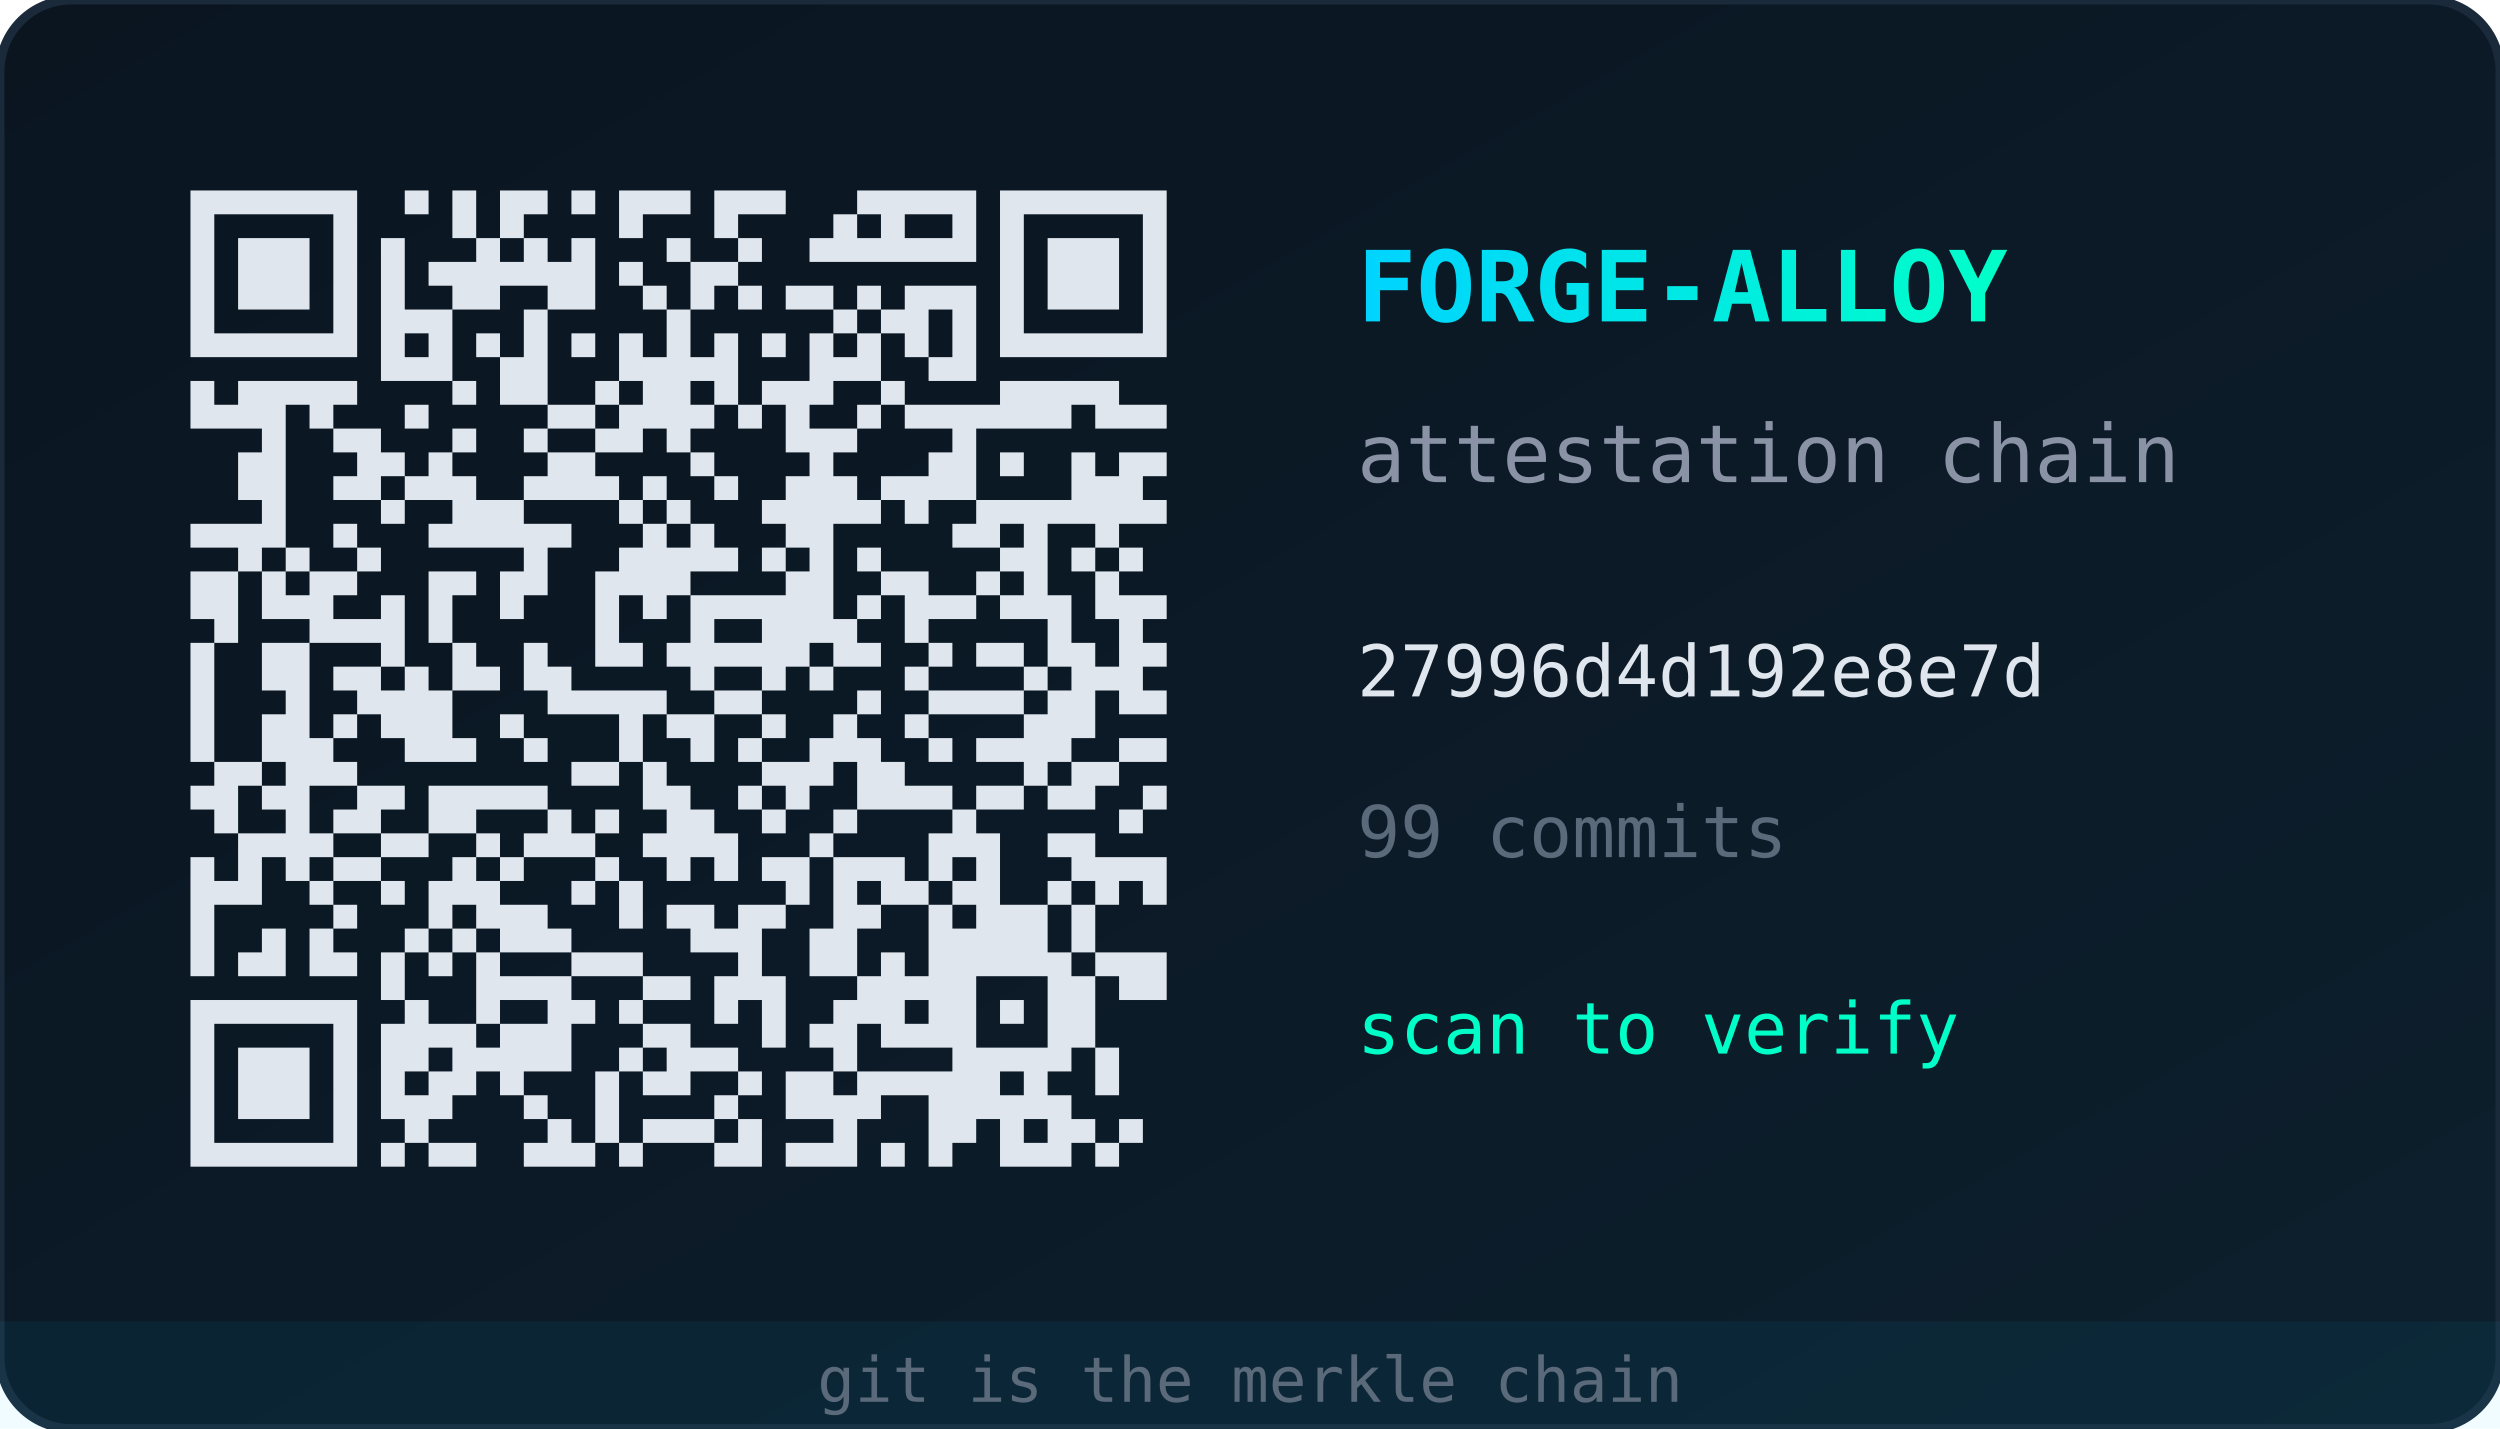
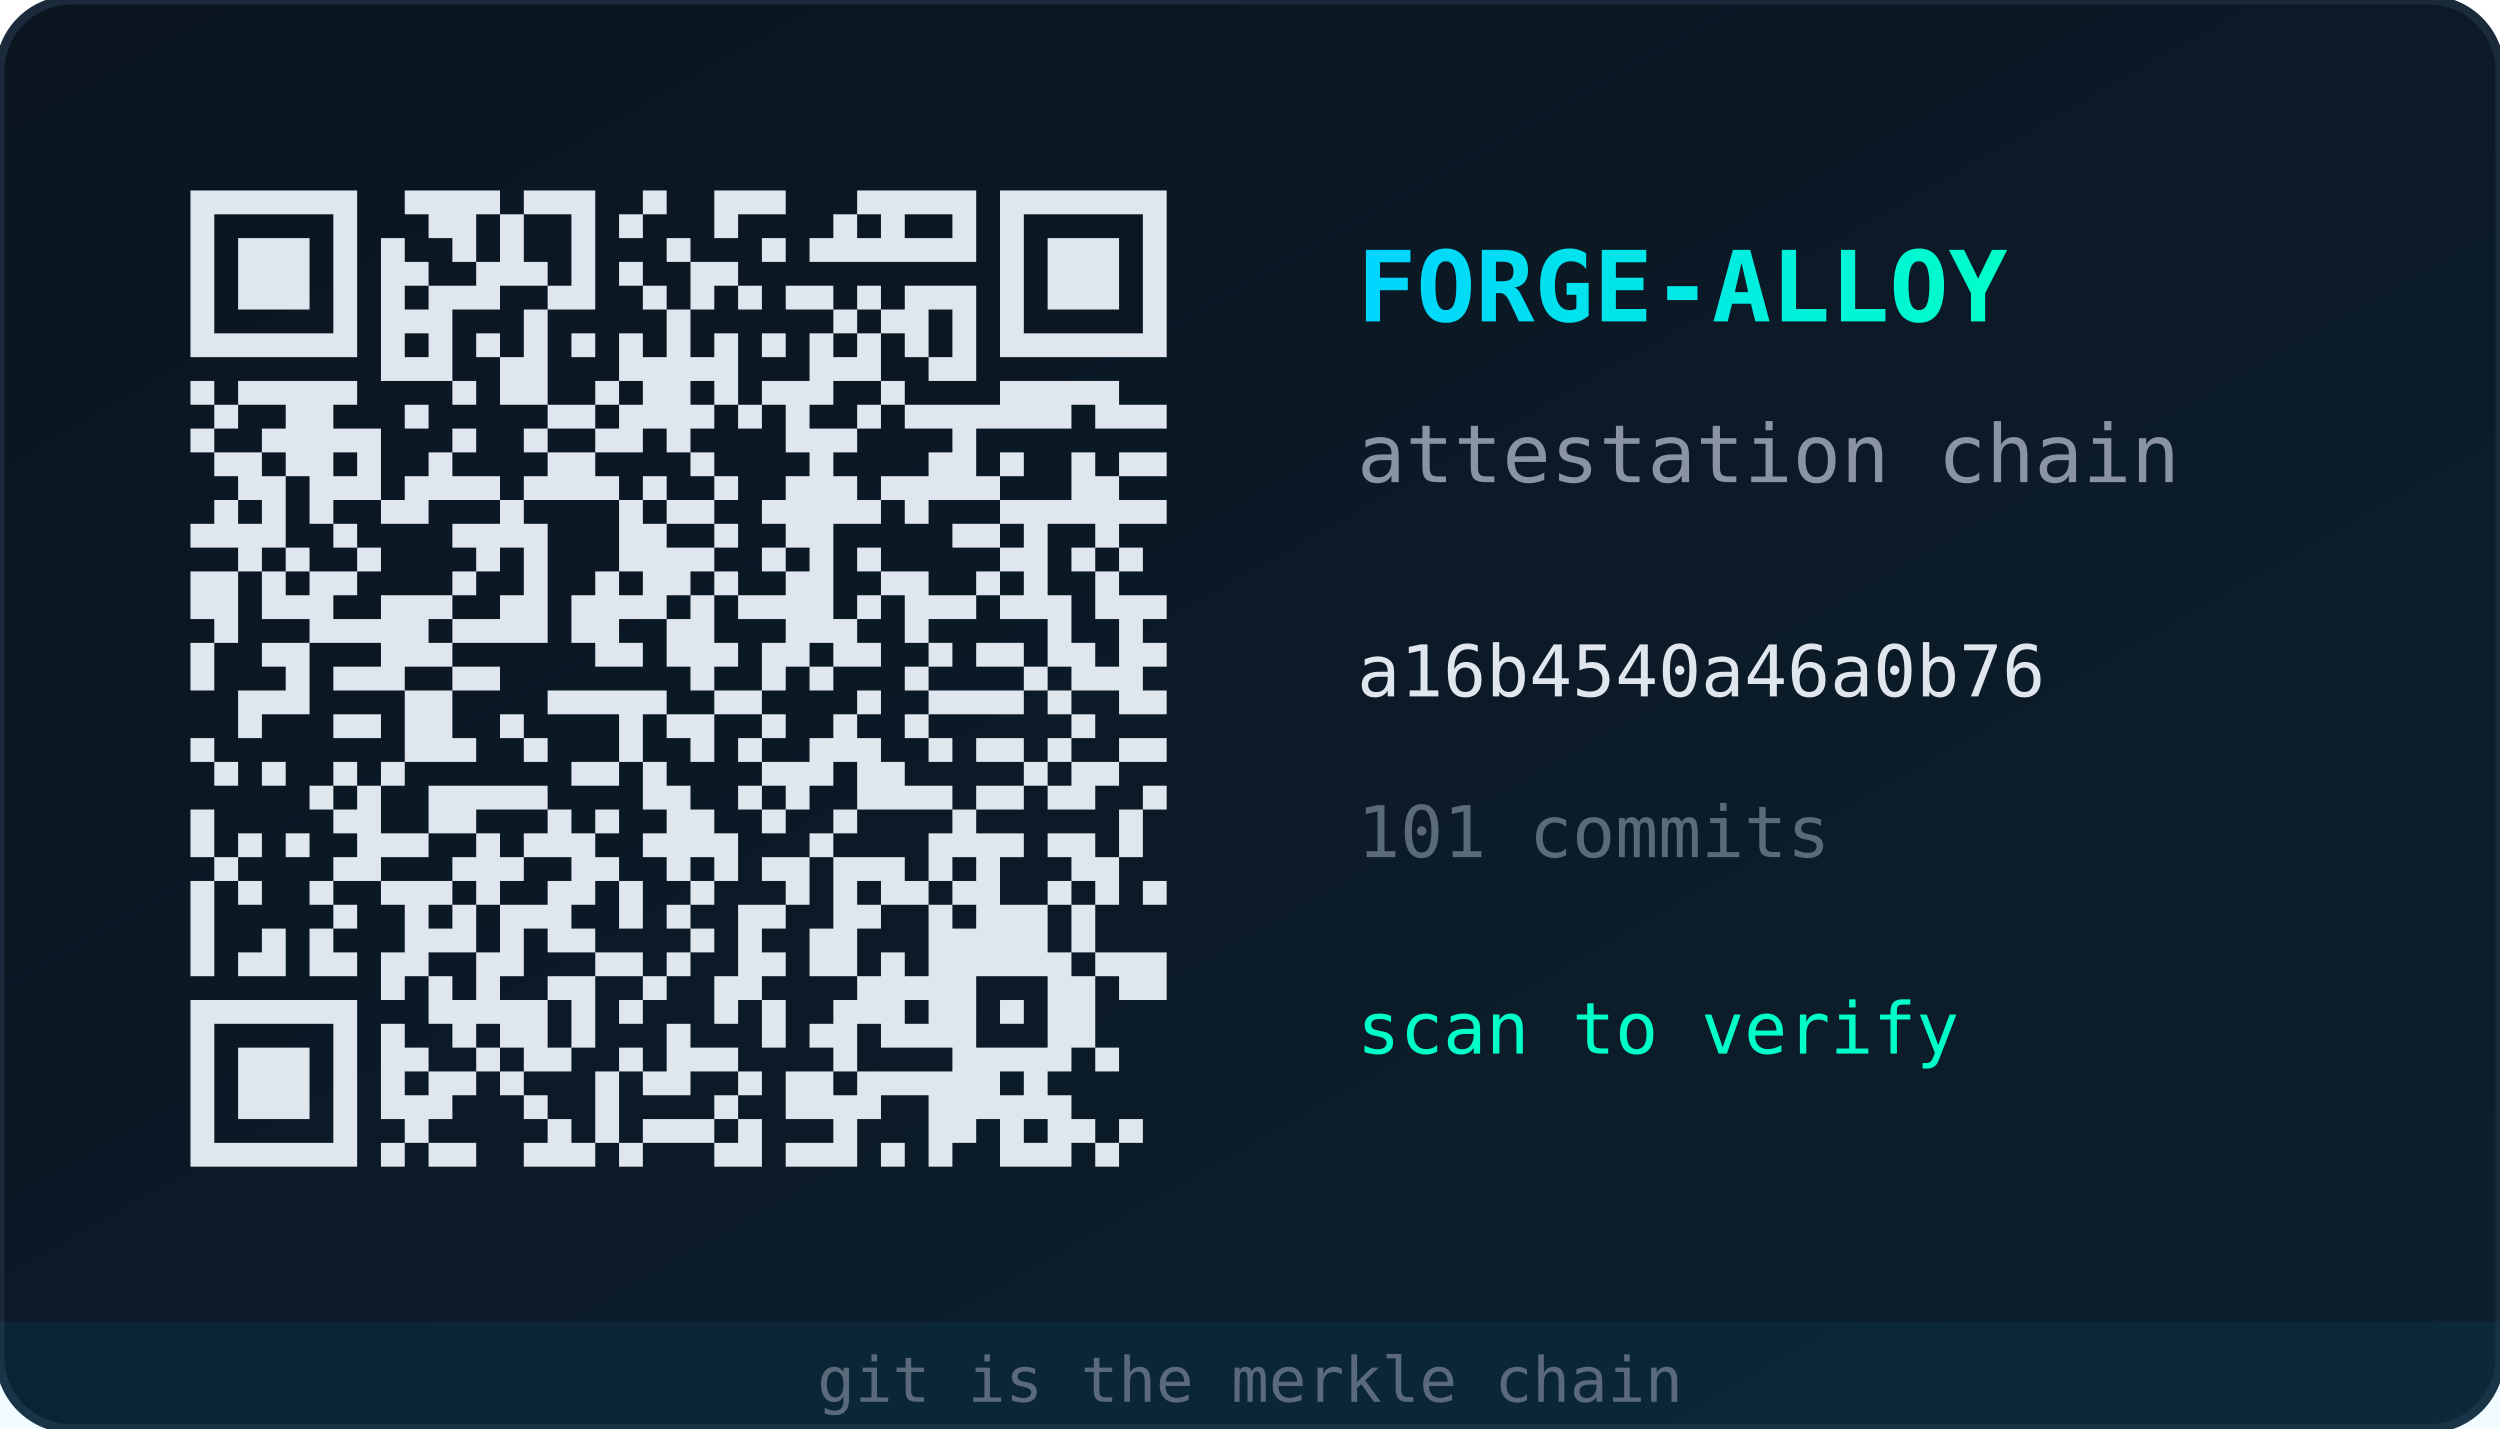
<svg xmlns="http://www.w3.org/2000/svg" width="280" height="160" viewBox="0 0 280 160">
  <defs>
    <linearGradient id="bg" x1="0" y1="0" x2="1" y2="1">
      <stop offset="0%" stop-color="#0a1520" />
      <stop offset="100%" stop-color="#0d1f2d" />
    </linearGradient>
    <linearGradient id="accent" x1="0" y1="0" x2="1" y2="0">
      <stop offset="0%" stop-color="#00d4ff" />
      <stop offset="100%" stop-color="#00ffc8" />
    </linearGradient>
  </defs>
  <rect width="280" height="160" rx="8" fill="url(#bg)" stroke="#1a2a3a" stroke-width="1" />
  <g transform="translate(16,16) scale(2.6667)">
-     <path d="M2,2h1v1h-1zM3,2h1v1h-1zM4,2h1v1h-1zM5,2h1v1h-1zM6,2h1v1h-1zM7,2h1v1h-1zM8,2h1v1h-1zM11,2h1v1h-1zM13,2h1v1h-1zM15,2h1v1h-1zM16,2h1v1h-1zM18,2h1v1h-1zM20,2h1v1h-1zM21,2h1v1h-1zM22,2h1v1h-1zM24,2h1v1h-1zM25,2h1v1h-1zM26,2h1v1h-1zM30,2h1v1h-1zM31,2h1v1h-1zM32,2h1v1h-1zM33,2h1v1h-1zM34,2h1v1h-1zM36,2h1v1h-1zM37,2h1v1h-1zM38,2h1v1h-1zM39,2h1v1h-1zM40,2h1v1h-1zM41,2h1v1h-1zM42,2h1v1h-1zM2,3h1v1h-1zM8,3h1v1h-1zM13,3h1v1h-1zM15,3h1v1h-1zM20,3h1v1h-1zM24,3h1v1h-1zM29,3h1v1h-1zM31,3h1v1h-1zM34,3h1v1h-1zM36,3h1v1h-1zM42,3h1v1h-1zM2,4h1v1h-1zM4,4h1v1h-1zM5,4h1v1h-1zM6,4h1v1h-1zM8,4h1v1h-1zM10,4h1v1h-1zM14,4h1v1h-1zM16,4h1v1h-1zM18,4h1v1h-1zM22,4h1v1h-1zM25,4h1v1h-1zM28,4h1v1h-1zM29,4h1v1h-1zM30,4h1v1h-1zM31,4h1v1h-1zM32,4h1v1h-1zM33,4h1v1h-1zM34,4h1v1h-1zM36,4h1v1h-1zM38,4h1v1h-1zM39,4h1v1h-1zM40,4h1v1h-1zM42,4h1v1h-1zM2,5h1v1h-1zM4,5h1v1h-1zM5,5h1v1h-1zM6,5h1v1h-1zM8,5h1v1h-1zM10,5h1v1h-1zM12,5h1v1h-1zM13,5h1v1h-1zM14,5h1v1h-1zM15,5h1v1h-1zM16,5h1v1h-1zM17,5h1v1h-1zM18,5h1v1h-1zM20,5h1v1h-1zM23,5h1v1h-1zM24,5h1v1h-1zM36,5h1v1h-1zM38,5h1v1h-1zM39,5h1v1h-1zM40,5h1v1h-1zM42,5h1v1h-1zM2,6h1v1h-1zM4,6h1v1h-1zM5,6h1v1h-1zM6,6h1v1h-1zM8,6h1v1h-1zM10,6h1v1h-1zM13,6h1v1h-1zM14,6h1v1h-1zM17,6h1v1h-1zM18,6h1v1h-1zM21,6h1v1h-1zM23,6h1v1h-1zM25,6h1v1h-1zM27,6h1v1h-1zM28,6h1v1h-1zM30,6h1v1h-1zM32,6h1v1h-1zM33,6h1v1h-1zM34,6h1v1h-1zM36,6h1v1h-1zM38,6h1v1h-1zM39,6h1v1h-1zM40,6h1v1h-1zM42,6h1v1h-1zM2,7h1v1h-1zM8,7h1v1h-1zM10,7h1v1h-1zM11,7h1v1h-1zM12,7h1v1h-1zM16,7h1v1h-1zM22,7h1v1h-1zM29,7h1v1h-1zM31,7h1v1h-1zM32,7h1v1h-1zM34,7h1v1h-1zM36,7h1v1h-1zM42,7h1v1h-1zM2,8h1v1h-1zM3,8h1v1h-1zM4,8h1v1h-1zM5,8h1v1h-1zM6,8h1v1h-1zM7,8h1v1h-1zM8,8h1v1h-1zM10,8h1v1h-1zM12,8h1v1h-1zM14,8h1v1h-1zM16,8h1v1h-1zM18,8h1v1h-1zM20,8h1v1h-1zM22,8h1v1h-1zM24,8h1v1h-1zM26,8h1v1h-1zM28,8h1v1h-1zM30,8h1v1h-1zM32,8h1v1h-1zM34,8h1v1h-1zM36,8h1v1h-1zM37,8h1v1h-1zM38,8h1v1h-1zM39,8h1v1h-1zM40,8h1v1h-1zM41,8h1v1h-1zM42,8h1v1h-1zM10,9h1v1h-1zM11,9h1v1h-1zM12,9h1v1h-1zM15,9h1v1h-1zM16,9h1v1h-1zM20,9h1v1h-1zM21,9h1v1h-1zM22,9h1v1h-1zM23,9h1v1h-1zM24,9h1v1h-1zM28,9h1v1h-1zM29,9h1v1h-1zM30,9h1v1h-1zM33,9h1v1h-1zM34,9h1v1h-1zM2,10h1v1h-1zM4,10h1v1h-1zM5,10h1v1h-1zM6,10h1v1h-1zM7,10h1v1h-1zM8,10h1v1h-1zM13,10h1v1h-1zM15,10h1v1h-1zM16,10h1v1h-1zM19,10h1v1h-1zM21,10h1v1h-1zM22,10h1v1h-1zM24,10h1v1h-1zM26,10h1v1h-1zM27,10h1v1h-1zM28,10h1v1h-1zM31,10h1v1h-1zM36,10h1v1h-1zM37,10h1v1h-1zM38,10h1v1h-1zM39,10h1v1h-1zM40,10h1v1h-1zM2,11h1v1h-1zM3,11h1v1h-1zM4,11h1v1h-1zM5,11h1v1h-1zM7,11h1v1h-1zM11,11h1v1h-1zM17,11h1v1h-1zM18,11h1v1h-1zM20,11h1v1h-1zM21,11h1v1h-1zM22,11h1v1h-1zM23,11h1v1h-1zM25,11h1v1h-1zM27,11h1v1h-1zM30,11h1v1h-1zM32,11h1v1h-1zM33,11h1v1h-1zM34,11h1v1h-1zM35,11h1v1h-1zM36,11h1v1h-1zM37,11h1v1h-1zM38,11h1v1h-1zM40,11h1v1h-1zM41,11h1v1h-1zM42,11h1v1h-1zM5,12h1v1h-1zM8,12h1v1h-1zM9,12h1v1h-1zM13,12h1v1h-1zM16,12h1v1h-1zM19,12h1v1h-1zM20,12h1v1h-1zM22,12h1v1h-1zM27,12h1v1h-1zM28,12h1v1h-1zM29,12h1v1h-1zM34,12h1v1h-1zM4,13h1v1h-1zM5,13h1v1h-1zM9,13h1v1h-1zM10,13h1v1h-1zM12,13h1v1h-1zM17,13h1v1h-1zM18,13h1v1h-1zM23,13h1v1h-1zM28,13h1v1h-1zM33,13h1v1h-1zM34,13h1v1h-1zM36,13h1v1h-1zM39,13h1v1h-1zM41,13h1v1h-1zM42,13h1v1h-1zM4,14h1v1h-1zM5,14h1v1h-1zM8,14h1v1h-1zM9,14h1v1h-1zM11,14h1v1h-1zM12,14h1v1h-1zM13,14h1v1h-1zM16,14h1v1h-1zM17,14h1v1h-1zM18,14h1v1h-1zM19,14h1v1h-1zM21,14h1v1h-1zM24,14h1v1h-1zM27,14h1v1h-1zM28,14h1v1h-1zM29,14h1v1h-1zM31,14h1v1h-1zM32,14h1v1h-1zM33,14h1v1h-1zM34,14h1v1h-1zM39,14h1v1h-1zM40,14h1v1h-1zM41,14h1v1h-1zM5,15h1v1h-1zM10,15h1v1h-1zM13,15h1v1h-1zM14,15h1v1h-1zM15,15h1v1h-1zM20,15h1v1h-1zM22,15h1v1h-1zM26,15h1v1h-1zM27,15h1v1h-1zM28,15h1v1h-1zM29,15h1v1h-1zM30,15h1v1h-1zM32,15h1v1h-1zM35,15h1v1h-1zM36,15h1v1h-1zM37,15h1v1h-1zM38,15h1v1h-1zM39,15h1v1h-1zM40,15h1v1h-1zM41,15h1v1h-1zM42,15h1v1h-1zM2,16h1v1h-1zM3,16h1v1h-1zM4,16h1v1h-1zM5,16h1v1h-1zM8,16h1v1h-1zM12,16h1v1h-1zM13,16h1v1h-1zM14,16h1v1h-1zM15,16h1v1h-1zM16,16h1v1h-1zM17,16h1v1h-1zM21,16h1v1h-1zM23,16h1v1h-1zM27,16h1v1h-1zM28,16h1v1h-1zM34,16h1v1h-1zM35,16h1v1h-1zM37,16h1v1h-1zM40,16h1v1h-1zM4,17h1v1h-1zM6,17h1v1h-1zM9,17h1v1h-1zM16,17h1v1h-1zM20,17h1v1h-1zM21,17h1v1h-1zM22,17h1v1h-1zM23,17h1v1h-1zM24,17h1v1h-1zM26,17h1v1h-1zM28,17h1v1h-1zM30,17h1v1h-1zM36,17h1v1h-1zM37,17h1v1h-1zM39,17h1v1h-1zM41,17h1v1h-1zM2,18h1v1h-1zM3,18h1v1h-1zM5,18h1v1h-1zM7,18h1v1h-1zM8,18h1v1h-1zM12,18h1v1h-1zM13,18h1v1h-1zM15,18h1v1h-1zM16,18h1v1h-1zM19,18h1v1h-1zM20,18h1v1h-1zM21,18h1v1h-1zM22,18h1v1h-1zM27,18h1v1h-1zM28,18h1v1h-1zM31,18h1v1h-1zM32,18h1v1h-1zM35,18h1v1h-1zM37,18h1v1h-1zM40,18h1v1h-1zM2,19h1v1h-1zM3,19h1v1h-1zM5,19h1v1h-1zM6,19h1v1h-1zM7,19h1v1h-1zM10,19h1v1h-1zM12,19h1v1h-1zM15,19h1v1h-1zM19,19h1v1h-1zM21,19h1v1h-1zM23,19h1v1h-1zM24,19h1v1h-1zM25,19h1v1h-1zM26,19h1v1h-1zM27,19h1v1h-1zM28,19h1v1h-1zM30,19h1v1h-1zM32,19h1v1h-1zM33,19h1v1h-1zM34,19h1v1h-1zM36,19h1v1h-1zM37,19h1v1h-1zM38,19h1v1h-1zM40,19h1v1h-1zM41,19h1v1h-1zM42,19h1v1h-1zM3,20h1v1h-1zM7,20h1v1h-1zM8,20h1v1h-1zM9,20h1v1h-1zM10,20h1v1h-1zM12,20h1v1h-1zM19,20h1v1h-1zM23,20h1v1h-1zM26,20h1v1h-1zM27,20h1v1h-1zM28,20h1v1h-1zM29,20h1v1h-1zM32,20h1v1h-1zM38,20h1v1h-1zM41,20h1v1h-1zM2,21h1v1h-1zM5,21h1v1h-1zM6,21h1v1h-1zM10,21h1v1h-1zM13,21h1v1h-1zM16,21h1v1h-1zM19,21h1v1h-1zM20,21h1v1h-1zM22,21h1v1h-1zM23,21h1v1h-1zM24,21h1v1h-1zM25,21h1v1h-1zM26,21h1v1h-1zM27,21h1v1h-1zM29,21h1v1h-1zM30,21h1v1h-1zM33,21h1v1h-1zM35,21h1v1h-1zM36,21h1v1h-1zM38,21h1v1h-1zM39,21h1v1h-1zM41,21h1v1h-1zM42,21h1v1h-1zM2,22h1v1h-1zM5,22h1v1h-1zM6,22h1v1h-1zM8,22h1v1h-1zM9,22h1v1h-1zM11,22h1v1h-1zM13,22h1v1h-1zM14,22h1v1h-1zM16,22h1v1h-1zM17,22h1v1h-1zM23,22h1v1h-1zM26,22h1v1h-1zM28,22h1v1h-1zM32,22h1v1h-1zM37,22h1v1h-1zM39,22h1v1h-1zM40,22h1v1h-1zM41,22h1v1h-1zM2,23h1v1h-1zM6,23h1v1h-1zM9,23h1v1h-1zM10,23h1v1h-1zM11,23h1v1h-1zM12,23h1v1h-1zM17,23h1v1h-1zM18,23h1v1h-1zM19,23h1v1h-1zM20,23h1v1h-1zM21,23h1v1h-1zM24,23h1v1h-1zM25,23h1v1h-1zM30,23h1v1h-1zM33,23h1v1h-1zM34,23h1v1h-1zM35,23h1v1h-1zM36,23h1v1h-1zM38,23h1v1h-1zM39,23h1v1h-1zM41,23h1v1h-1zM42,23h1v1h-1zM2,24h1v1h-1zM5,24h1v1h-1zM6,24h1v1h-1zM8,24h1v1h-1zM10,24h1v1h-1zM11,24h1v1h-1zM12,24h1v1h-1zM15,24h1v1h-1zM20,24h1v1h-1zM22,24h1v1h-1zM23,24h1v1h-1zM26,24h1v1h-1zM29,24h1v1h-1zM32,24h1v1h-1zM37,24h1v1h-1zM38,24h1v1h-1zM39,24h1v1h-1zM2,25h1v1h-1zM5,25h1v1h-1zM6,25h1v1h-1zM7,25h1v1h-1zM11,25h1v1h-1zM12,25h1v1h-1zM13,25h1v1h-1zM16,25h1v1h-1zM20,25h1v1h-1zM23,25h1v1h-1zM25,25h1v1h-1zM28,25h1v1h-1zM29,25h1v1h-1zM30,25h1v1h-1zM33,25h1v1h-1zM35,25h1v1h-1zM36,25h1v1h-1zM37,25h1v1h-1zM38,25h1v1h-1zM41,25h1v1h-1zM42,25h1v1h-1zM3,26h1v1h-1zM4,26h1v1h-1zM6,26h1v1h-1zM7,26h1v1h-1zM8,26h1v1h-1zM18,26h1v1h-1zM19,26h1v1h-1zM21,26h1v1h-1zM26,26h1v1h-1zM27,26h1v1h-1zM28,26h1v1h-1zM30,26h1v1h-1zM31,26h1v1h-1zM37,26h1v1h-1zM39,26h1v1h-1zM40,26h1v1h-1zM2,27h1v1h-1zM3,27h1v1h-1zM5,27h1v1h-1zM6,27h1v1h-1zM9,27h1v1h-1zM10,27h1v1h-1zM12,27h1v1h-1zM13,27h1v1h-1zM14,27h1v1h-1zM15,27h1v1h-1zM16,27h1v1h-1zM21,27h1v1h-1zM22,27h1v1h-1zM25,27h1v1h-1zM27,27h1v1h-1zM30,27h1v1h-1zM31,27h1v1h-1zM32,27h1v1h-1zM33,27h1v1h-1zM35,27h1v1h-1zM36,27h1v1h-1zM38,27h1v1h-1zM39,27h1v1h-1zM42,27h1v1h-1zM3,28h1v1h-1zM6,28h1v1h-1zM8,28h1v1h-1zM9,28h1v1h-1zM12,28h1v1h-1zM13,28h1v1h-1zM17,28h1v1h-1zM19,28h1v1h-1zM22,28h1v1h-1zM23,28h1v1h-1zM26,28h1v1h-1zM29,28h1v1h-1zM34,28h1v1h-1zM41,28h1v1h-1zM4,29h1v1h-1zM5,29h1v1h-1zM6,29h1v1h-1zM7,29h1v1h-1zM10,29h1v1h-1zM11,29h1v1h-1zM14,29h1v1h-1zM16,29h1v1h-1zM17,29h1v1h-1zM18,29h1v1h-1zM21,29h1v1h-1zM22,29h1v1h-1zM23,29h1v1h-1zM24,29h1v1h-1zM28,29h1v1h-1zM33,29h1v1h-1zM34,29h1v1h-1zM35,29h1v1h-1zM38,29h1v1h-1zM39,29h1v1h-1zM2,30h1v1h-1zM4,30h1v1h-1zM6,30h1v1h-1zM8,30h1v1h-1zM9,30h1v1h-1zM13,30h1v1h-1zM15,30h1v1h-1zM19,30h1v1h-1zM22,30h1v1h-1zM24,30h1v1h-1zM26,30h1v1h-1zM27,30h1v1h-1zM29,30h1v1h-1zM30,30h1v1h-1zM31,30h1v1h-1zM33,30h1v1h-1zM35,30h1v1h-1zM39,30h1v1h-1zM40,30h1v1h-1zM41,30h1v1h-1zM42,30h1v1h-1zM2,31h1v1h-1zM3,31h1v1h-1zM4,31h1v1h-1zM7,31h1v1h-1zM10,31h1v1h-1zM12,31h1v1h-1zM13,31h1v1h-1zM14,31h1v1h-1zM18,31h1v1h-1zM20,31h1v1h-1zM27,31h1v1h-1zM29,31h1v1h-1zM31,31h1v1h-1zM32,31h1v1h-1zM34,31h1v1h-1zM35,31h1v1h-1zM38,31h1v1h-1zM40,31h1v1h-1zM42,31h1v1h-1zM2,32h1v1h-1zM8,32h1v1h-1zM12,32h1v1h-1zM14,32h1v1h-1zM15,32h1v1h-1zM16,32h1v1h-1zM20,32h1v1h-1zM22,32h1v1h-1zM23,32h1v1h-1zM25,32h1v1h-1zM26,32h1v1h-1zM29,32h1v1h-1zM30,32h1v1h-1zM33,32h1v1h-1zM35,32h1v1h-1zM36,32h1v1h-1zM37,32h1v1h-1zM39,32h1v1h-1zM2,33h1v1h-1zM5,33h1v1h-1zM7,33h1v1h-1zM11,33h1v1h-1zM13,33h1v1h-1zM15,33h1v1h-1zM16,33h1v1h-1zM17,33h1v1h-1zM23,33h1v1h-1zM24,33h1v1h-1zM25,33h1v1h-1zM28,33h1v1h-1zM29,33h1v1h-1zM33,33h1v1h-1zM34,33h1v1h-1zM35,33h1v1h-1zM36,33h1v1h-1zM37,33h1v1h-1zM39,33h1v1h-1zM2,34h1v1h-1zM4,34h1v1h-1zM5,34h1v1h-1zM7,34h1v1h-1zM8,34h1v1h-1zM10,34h1v1h-1zM12,34h1v1h-1zM14,34h1v1h-1zM18,34h1v1h-1zM19,34h1v1h-1zM20,34h1v1h-1zM25,34h1v1h-1zM28,34h1v1h-1zM29,34h1v1h-1zM31,34h1v1h-1zM33,34h1v1h-1zM34,34h1v1h-1zM35,34h1v1h-1zM36,34h1v1h-1zM37,34h1v1h-1zM38,34h1v1h-1zM40,34h1v1h-1zM41,34h1v1h-1zM42,34h1v1h-1zM10,35h1v1h-1zM14,35h1v1h-1zM15,35h1v1h-1zM16,35h1v1h-1zM17,35h1v1h-1zM21,35h1v1h-1zM22,35h1v1h-1zM24,35h1v1h-1zM25,35h1v1h-1zM26,35h1v1h-1zM30,35h1v1h-1zM31,35h1v1h-1zM32,35h1v1h-1zM33,35h1v1h-1zM34,35h1v1h-1zM38,35h1v1h-1zM39,35h1v1h-1zM41,35h1v1h-1zM42,35h1v1h-1zM2,36h1v1h-1zM3,36h1v1h-1zM4,36h1v1h-1zM5,36h1v1h-1zM6,36h1v1h-1zM7,36h1v1h-1zM8,36h1v1h-1zM11,36h1v1h-1zM14,36h1v1h-1zM17,36h1v1h-1zM18,36h1v1h-1zM20,36h1v1h-1zM24,36h1v1h-1zM26,36h1v1h-1zM29,36h1v1h-1zM30,36h1v1h-1zM31,36h1v1h-1zM33,36h1v1h-1zM34,36h1v1h-1zM36,36h1v1h-1zM38,36h1v1h-1zM39,36h1v1h-1zM2,37h1v1h-1zM8,37h1v1h-1zM10,37h1v1h-1zM11,37h1v1h-1zM12,37h1v1h-1zM13,37h1v1h-1zM15,37h1v1h-1zM16,37h1v1h-1zM17,37h1v1h-1zM21,37h1v1h-1zM22,37h1v1h-1zM26,37h1v1h-1zM28,37h1v1h-1zM29,37h1v1h-1zM31,37h1v1h-1zM32,37h1v1h-1zM33,37h1v1h-1zM34,37h1v1h-1zM38,37h1v1h-1zM39,37h1v1h-1zM2,38h1v1h-1zM4,38h1v1h-1zM5,38h1v1h-1zM6,38h1v1h-1zM8,38h1v1h-1zM10,38h1v1h-1zM11,38h1v1h-1zM13,38h1v1h-1zM14,38h1v1h-1zM15,38h1v1h-1zM16,38h1v1h-1zM17,38h1v1h-1zM20,38h1v1h-1zM22,38h1v1h-1zM23,38h1v1h-1zM24,38h1v1h-1zM29,38h1v1h-1zM34,38h1v1h-1zM35,38h1v1h-1zM36,38h1v1h-1zM37,38h1v1h-1zM38,38h1v1h-1zM40,38h1v1h-1zM2,39h1v1h-1zM4,39h1v1h-1zM5,39h1v1h-1zM6,39h1v1h-1zM8,39h1v1h-1zM10,39h1v1h-1zM12,39h1v1h-1zM13,39h1v1h-1zM15,39h1v1h-1zM19,39h1v1h-1zM21,39h1v1h-1zM22,39h1v1h-1zM25,39h1v1h-1zM27,39h1v1h-1zM28,39h1v1h-1zM30,39h1v1h-1zM31,39h1v1h-1zM32,39h1v1h-1zM33,39h1v1h-1zM34,39h1v1h-1zM35,39h1v1h-1zM37,39h1v1h-1zM40,39h1v1h-1zM2,40h1v1h-1zM4,40h1v1h-1zM5,40h1v1h-1zM6,40h1v1h-1zM8,40h1v1h-1zM10,40h1v1h-1zM11,40h1v1h-1zM12,40h1v1h-1zM16,40h1v1h-1zM19,40h1v1h-1zM24,40h1v1h-1zM27,40h1v1h-1zM28,40h1v1h-1zM29,40h1v1h-1zM30,40h1v1h-1zM33,40h1v1h-1zM34,40h1v1h-1zM35,40h1v1h-1zM36,40h1v1h-1zM37,40h1v1h-1zM38,40h1v1h-1zM2,41h1v1h-1zM8,41h1v1h-1zM11,41h1v1h-1zM17,41h1v1h-1zM19,41h1v1h-1zM21,41h1v1h-1zM22,41h1v1h-1zM23,41h1v1h-1zM25,41h1v1h-1zM29,41h1v1h-1zM33,41h1v1h-1zM34,41h1v1h-1zM36,41h1v1h-1zM38,41h1v1h-1zM39,41h1v1h-1zM41,41h1v1h-1zM2,42h1v1h-1zM3,42h1v1h-1zM4,42h1v1h-1zM5,42h1v1h-1zM6,42h1v1h-1zM7,42h1v1h-1zM8,42h1v1h-1zM10,42h1v1h-1zM12,42h1v1h-1zM13,42h1v1h-1zM16,42h1v1h-1zM17,42h1v1h-1zM18,42h1v1h-1zM20,42h1v1h-1zM24,42h1v1h-1zM25,42h1v1h-1zM27,42h1v1h-1zM28,42h1v1h-1zM29,42h1v1h-1zM31,42h1v1h-1zM33,42h1v1h-1zM36,42h1v1h-1zM37,42h1v1h-1zM38,42h1v1h-1zM40,42h1v1h-1z" fill="#e0e6ed" />
+     <path d="M2,2h1v1h-1zM3,2h1v1h-1zM4,2h1v1h-1zM5,2h1v1h-1zM6,2h1v1h-1zM7,2h1v1h-1zM8,2h1v1h-1zM11,2h1v1h-1zM12,2h1v1h-1zM13,2h1v1h-1zM14,2h1v1h-1zM16,2h1v1h-1zM17,2h1v1h-1zM18,2h1v1h-1zM21,2h1v1h-1zM24,2h1v1h-1zM25,2h1v1h-1zM26,2h1v1h-1zM30,2h1v1h-1zM31,2h1v1h-1zM32,2h1v1h-1zM33,2h1v1h-1zM34,2h1v1h-1zM36,2h1v1h-1zM37,2h1v1h-1zM38,2h1v1h-1zM39,2h1v1h-1zM40,2h1v1h-1zM41,2h1v1h-1zM42,2h1v1h-1zM2,3h1v1h-1zM8,3h1v1h-1zM12,3h1v1h-1zM13,3h1v1h-1zM15,3h1v1h-1zM18,3h1v1h-1zM20,3h1v1h-1zM24,3h1v1h-1zM29,3h1v1h-1zM31,3h1v1h-1zM34,3h1v1h-1zM36,3h1v1h-1zM42,3h1v1h-1zM2,4h1v1h-1zM4,4h1v1h-1zM5,4h1v1h-1zM6,4h1v1h-1zM8,4h1v1h-1zM10,4h1v1h-1zM13,4h1v1h-1zM15,4h1v1h-1zM18,4h1v1h-1zM22,4h1v1h-1zM26,4h1v1h-1zM28,4h1v1h-1zM29,4h1v1h-1zM30,4h1v1h-1zM31,4h1v1h-1zM32,4h1v1h-1zM33,4h1v1h-1zM34,4h1v1h-1zM36,4h1v1h-1zM38,4h1v1h-1zM39,4h1v1h-1zM40,4h1v1h-1zM42,4h1v1h-1zM2,5h1v1h-1zM4,5h1v1h-1zM5,5h1v1h-1zM6,5h1v1h-1zM8,5h1v1h-1zM10,5h1v1h-1zM11,5h1v1h-1zM14,5h1v1h-1zM15,5h1v1h-1zM16,5h1v1h-1zM18,5h1v1h-1zM20,5h1v1h-1zM23,5h1v1h-1zM24,5h1v1h-1zM36,5h1v1h-1zM38,5h1v1h-1zM39,5h1v1h-1zM40,5h1v1h-1zM42,5h1v1h-1zM2,6h1v1h-1zM4,6h1v1h-1zM5,6h1v1h-1zM6,6h1v1h-1zM8,6h1v1h-1zM10,6h1v1h-1zM12,6h1v1h-1zM13,6h1v1h-1zM14,6h1v1h-1zM17,6h1v1h-1zM18,6h1v1h-1zM21,6h1v1h-1zM23,6h1v1h-1zM25,6h1v1h-1zM27,6h1v1h-1zM28,6h1v1h-1zM30,6h1v1h-1zM32,6h1v1h-1zM33,6h1v1h-1zM34,6h1v1h-1zM36,6h1v1h-1zM38,6h1v1h-1zM39,6h1v1h-1zM40,6h1v1h-1zM42,6h1v1h-1zM2,7h1v1h-1zM8,7h1v1h-1zM10,7h1v1h-1zM11,7h1v1h-1zM12,7h1v1h-1zM16,7h1v1h-1zM22,7h1v1h-1zM29,7h1v1h-1zM31,7h1v1h-1zM32,7h1v1h-1zM34,7h1v1h-1zM36,7h1v1h-1zM42,7h1v1h-1zM2,8h1v1h-1zM3,8h1v1h-1zM4,8h1v1h-1zM5,8h1v1h-1zM6,8h1v1h-1zM7,8h1v1h-1zM8,8h1v1h-1zM10,8h1v1h-1zM12,8h1v1h-1zM14,8h1v1h-1zM16,8h1v1h-1zM18,8h1v1h-1zM20,8h1v1h-1zM22,8h1v1h-1zM24,8h1v1h-1zM26,8h1v1h-1zM28,8h1v1h-1zM30,8h1v1h-1zM32,8h1v1h-1zM34,8h1v1h-1zM36,8h1v1h-1zM37,8h1v1h-1zM38,8h1v1h-1zM39,8h1v1h-1zM40,8h1v1h-1zM41,8h1v1h-1zM42,8h1v1h-1zM10,9h1v1h-1zM11,9h1v1h-1zM12,9h1v1h-1zM15,9h1v1h-1zM16,9h1v1h-1zM20,9h1v1h-1zM21,9h1v1h-1zM22,9h1v1h-1zM23,9h1v1h-1zM24,9h1v1h-1zM28,9h1v1h-1zM29,9h1v1h-1zM30,9h1v1h-1zM33,9h1v1h-1zM34,9h1v1h-1zM2,10h1v1h-1zM4,10h1v1h-1zM5,10h1v1h-1zM6,10h1v1h-1zM7,10h1v1h-1zM8,10h1v1h-1zM13,10h1v1h-1zM15,10h1v1h-1zM16,10h1v1h-1zM19,10h1v1h-1zM21,10h1v1h-1zM22,10h1v1h-1zM24,10h1v1h-1zM26,10h1v1h-1zM27,10h1v1h-1zM28,10h1v1h-1zM31,10h1v1h-1zM36,10h1v1h-1zM37,10h1v1h-1zM38,10h1v1h-1zM39,10h1v1h-1zM40,10h1v1h-1zM3,11h1v1h-1zM6,11h1v1h-1zM7,11h1v1h-1zM11,11h1v1h-1zM17,11h1v1h-1zM18,11h1v1h-1zM20,11h1v1h-1zM21,11h1v1h-1zM22,11h1v1h-1zM23,11h1v1h-1zM25,11h1v1h-1zM27,11h1v1h-1zM30,11h1v1h-1zM32,11h1v1h-1zM33,11h1v1h-1zM34,11h1v1h-1zM35,11h1v1h-1zM36,11h1v1h-1zM37,11h1v1h-1zM38,11h1v1h-1zM40,11h1v1h-1zM41,11h1v1h-1zM42,11h1v1h-1zM2,12h1v1h-1zM5,12h1v1h-1zM6,12h1v1h-1zM7,12h1v1h-1zM8,12h1v1h-1zM9,12h1v1h-1zM13,12h1v1h-1zM16,12h1v1h-1zM19,12h1v1h-1zM20,12h1v1h-1zM22,12h1v1h-1zM27,12h1v1h-1zM28,12h1v1h-1zM29,12h1v1h-1zM34,12h1v1h-1zM3,13h1v1h-1zM4,13h1v1h-1zM6,13h1v1h-1zM7,13h1v1h-1zM9,13h1v1h-1zM12,13h1v1h-1zM17,13h1v1h-1zM18,13h1v1h-1zM23,13h1v1h-1zM28,13h1v1h-1zM33,13h1v1h-1zM34,13h1v1h-1zM36,13h1v1h-1zM39,13h1v1h-1zM41,13h1v1h-1zM42,13h1v1h-1zM4,14h1v1h-1zM5,14h1v1h-1zM7,14h1v1h-1zM8,14h1v1h-1zM9,14h1v1h-1zM11,14h1v1h-1zM12,14h1v1h-1zM13,14h1v1h-1zM14,14h1v1h-1zM16,14h1v1h-1zM17,14h1v1h-1zM18,14h1v1h-1zM19,14h1v1h-1zM21,14h1v1h-1zM24,14h1v1h-1zM27,14h1v1h-1zM28,14h1v1h-1zM29,14h1v1h-1zM31,14h1v1h-1zM32,14h1v1h-1zM33,14h1v1h-1zM34,14h1v1h-1zM35,14h1v1h-1zM39,14h1v1h-1zM40,14h1v1h-1zM3,15h1v1h-1zM5,15h1v1h-1zM7,15h1v1h-1zM10,15h1v1h-1zM11,15h1v1h-1zM15,15h1v1h-1zM20,15h1v1h-1zM22,15h1v1h-1zM23,15h1v1h-1zM26,15h1v1h-1zM27,15h1v1h-1zM28,15h1v1h-1zM29,15h1v1h-1zM30,15h1v1h-1zM32,15h1v1h-1zM36,15h1v1h-1zM37,15h1v1h-1zM38,15h1v1h-1zM39,15h1v1h-1zM40,15h1v1h-1zM41,15h1v1h-1zM42,15h1v1h-1zM2,16h1v1h-1zM3,16h1v1h-1zM4,16h1v1h-1zM5,16h1v1h-1zM8,16h1v1h-1zM13,16h1v1h-1zM14,16h1v1h-1zM15,16h1v1h-1zM16,16h1v1h-1zM20,16h1v1h-1zM21,16h1v1h-1zM24,16h1v1h-1zM27,16h1v1h-1zM28,16h1v1h-1zM34,16h1v1h-1zM35,16h1v1h-1zM37,16h1v1h-1zM40,16h1v1h-1zM4,17h1v1h-1zM6,17h1v1h-1zM9,17h1v1h-1zM14,17h1v1h-1zM16,17h1v1h-1zM20,17h1v1h-1zM21,17h1v1h-1zM22,17h1v1h-1zM23,17h1v1h-1zM26,17h1v1h-1zM28,17h1v1h-1zM30,17h1v1h-1zM36,17h1v1h-1zM37,17h1v1h-1zM39,17h1v1h-1zM41,17h1v1h-1zM2,18h1v1h-1zM3,18h1v1h-1zM5,18h1v1h-1zM7,18h1v1h-1zM8,18h1v1h-1zM13,18h1v1h-1zM16,18h1v1h-1zM19,18h1v1h-1zM21,18h1v1h-1zM22,18h1v1h-1zM24,18h1v1h-1zM27,18h1v1h-1zM28,18h1v1h-1zM31,18h1v1h-1zM32,18h1v1h-1zM35,18h1v1h-1zM37,18h1v1h-1zM40,18h1v1h-1zM2,19h1v1h-1zM3,19h1v1h-1zM5,19h1v1h-1zM6,19h1v1h-1zM7,19h1v1h-1zM10,19h1v1h-1zM11,19h1v1h-1zM12,19h1v1h-1zM15,19h1v1h-1zM16,19h1v1h-1zM18,19h1v1h-1zM19,19h1v1h-1zM20,19h1v1h-1zM21,19h1v1h-1zM23,19h1v1h-1zM25,19h1v1h-1zM26,19h1v1h-1zM27,19h1v1h-1zM28,19h1v1h-1zM30,19h1v1h-1zM32,19h1v1h-1zM33,19h1v1h-1zM34,19h1v1h-1zM36,19h1v1h-1zM37,19h1v1h-1zM38,19h1v1h-1zM40,19h1v1h-1zM41,19h1v1h-1zM42,19h1v1h-1zM3,20h1v1h-1zM7,20h1v1h-1zM8,20h1v1h-1zM9,20h1v1h-1zM10,20h1v1h-1zM11,20h1v1h-1zM13,20h1v1h-1zM14,20h1v1h-1zM15,20h1v1h-1zM16,20h1v1h-1zM18,20h1v1h-1zM19,20h1v1h-1zM22,20h1v1h-1zM23,20h1v1h-1zM27,20h1v1h-1zM28,20h1v1h-1zM29,20h1v1h-1zM32,20h1v1h-1zM38,20h1v1h-1zM41,20h1v1h-1zM2,21h1v1h-1zM5,21h1v1h-1zM6,21h1v1h-1zM10,21h1v1h-1zM11,21h1v1h-1zM12,21h1v1h-1zM19,21h1v1h-1zM20,21h1v1h-1zM22,21h1v1h-1zM23,21h1v1h-1zM24,21h1v1h-1zM26,21h1v1h-1zM27,21h1v1h-1zM29,21h1v1h-1zM30,21h1v1h-1zM33,21h1v1h-1zM35,21h1v1h-1zM36,21h1v1h-1zM38,21h1v1h-1zM39,21h1v1h-1zM41,21h1v1h-1zM42,21h1v1h-1zM2,22h1v1h-1zM6,22h1v1h-1zM8,22h1v1h-1zM9,22h1v1h-1zM10,22h1v1h-1zM13,22h1v1h-1zM14,22h1v1h-1zM23,22h1v1h-1zM26,22h1v1h-1zM28,22h1v1h-1zM32,22h1v1h-1zM37,22h1v1h-1zM39,22h1v1h-1zM40,22h1v1h-1zM41,22h1v1h-1zM4,23h1v1h-1zM5,23h1v1h-1zM6,23h1v1h-1zM11,23h1v1h-1zM12,23h1v1h-1zM17,23h1v1h-1zM18,23h1v1h-1zM19,23h1v1h-1zM20,23h1v1h-1zM21,23h1v1h-1zM24,23h1v1h-1zM25,23h1v1h-1zM30,23h1v1h-1zM33,23h1v1h-1zM34,23h1v1h-1zM35,23h1v1h-1zM36,23h1v1h-1zM38,23h1v1h-1zM41,23h1v1h-1zM42,23h1v1h-1zM4,24h1v1h-1zM8,24h1v1h-1zM9,24h1v1h-1zM11,24h1v1h-1zM12,24h1v1h-1zM15,24h1v1h-1zM20,24h1v1h-1zM22,24h1v1h-1zM23,24h1v1h-1zM26,24h1v1h-1zM29,24h1v1h-1zM32,24h1v1h-1zM39,24h1v1h-1zM2,25h1v1h-1zM11,25h1v1h-1zM12,25h1v1h-1zM13,25h1v1h-1zM16,25h1v1h-1zM20,25h1v1h-1zM23,25h1v1h-1zM25,25h1v1h-1zM28,25h1v1h-1zM29,25h1v1h-1zM30,25h1v1h-1zM33,25h1v1h-1zM35,25h1v1h-1zM36,25h1v1h-1zM38,25h1v1h-1zM41,25h1v1h-1zM42,25h1v1h-1zM3,26h1v1h-1zM5,26h1v1h-1zM8,26h1v1h-1zM10,26h1v1h-1zM18,26h1v1h-1zM19,26h1v1h-1zM21,26h1v1h-1zM26,26h1v1h-1zM27,26h1v1h-1zM28,26h1v1h-1zM30,26h1v1h-1zM31,26h1v1h-1zM37,26h1v1h-1zM39,26h1v1h-1zM40,26h1v1h-1zM7,27h1v1h-1zM9,27h1v1h-1zM12,27h1v1h-1zM13,27h1v1h-1zM14,27h1v1h-1zM15,27h1v1h-1zM16,27h1v1h-1zM21,27h1v1h-1zM22,27h1v1h-1zM25,27h1v1h-1zM27,27h1v1h-1zM30,27h1v1h-1zM31,27h1v1h-1zM32,27h1v1h-1zM33,27h1v1h-1zM35,27h1v1h-1zM36,27h1v1h-1zM38,27h1v1h-1zM39,27h1v1h-1zM42,27h1v1h-1zM2,28h1v1h-1zM8,28h1v1h-1zM9,28h1v1h-1zM12,28h1v1h-1zM13,28h1v1h-1zM17,28h1v1h-1zM19,28h1v1h-1zM22,28h1v1h-1zM23,28h1v1h-1zM26,28h1v1h-1zM29,28h1v1h-1zM34,28h1v1h-1zM41,28h1v1h-1zM2,29h1v1h-1zM4,29h1v1h-1zM6,29h1v1h-1zM9,29h1v1h-1zM10,29h1v1h-1zM11,29h1v1h-1zM14,29h1v1h-1zM16,29h1v1h-1zM17,29h1v1h-1zM18,29h1v1h-1zM21,29h1v1h-1zM22,29h1v1h-1zM23,29h1v1h-1zM24,29h1v1h-1zM28,29h1v1h-1zM33,29h1v1h-1zM34,29h1v1h-1zM35,29h1v1h-1zM36,29h1v1h-1zM38,29h1v1h-1zM39,29h1v1h-1zM41,29h1v1h-1zM3,30h1v1h-1zM8,30h1v1h-1zM9,30h1v1h-1zM13,30h1v1h-1zM14,30h1v1h-1zM15,30h1v1h-1zM18,30h1v1h-1zM19,30h1v1h-1zM22,30h1v1h-1zM24,30h1v1h-1zM26,30h1v1h-1zM27,30h1v1h-1zM29,30h1v1h-1zM30,30h1v1h-1zM31,30h1v1h-1zM33,30h1v1h-1zM35,30h1v1h-1zM39,30h1v1h-1zM40,30h1v1h-1zM2,31h1v1h-1zM4,31h1v1h-1zM7,31h1v1h-1zM10,31h1v1h-1zM11,31h1v1h-1zM12,31h1v1h-1zM14,31h1v1h-1zM17,31h1v1h-1zM18,31h1v1h-1zM20,31h1v1h-1zM23,31h1v1h-1zM27,31h1v1h-1zM29,31h1v1h-1zM31,31h1v1h-1zM32,31h1v1h-1zM34,31h1v1h-1zM35,31h1v1h-1zM38,31h1v1h-1zM40,31h1v1h-1zM42,31h1v1h-1zM2,32h1v1h-1zM8,32h1v1h-1zM11,32h1v1h-1zM13,32h1v1h-1zM15,32h1v1h-1zM16,32h1v1h-1zM17,32h1v1h-1zM20,32h1v1h-1zM22,32h1v1h-1zM25,32h1v1h-1zM26,32h1v1h-1zM29,32h1v1h-1zM30,32h1v1h-1zM33,32h1v1h-1zM35,32h1v1h-1zM36,32h1v1h-1zM37,32h1v1h-1zM39,32h1v1h-1zM2,33h1v1h-1zM5,33h1v1h-1zM7,33h1v1h-1zM11,33h1v1h-1zM12,33h1v1h-1zM13,33h1v1h-1zM15,33h1v1h-1zM17,33h1v1h-1zM18,33h1v1h-1zM23,33h1v1h-1zM25,33h1v1h-1zM28,33h1v1h-1zM29,33h1v1h-1zM33,33h1v1h-1zM34,33h1v1h-1zM35,33h1v1h-1zM36,33h1v1h-1zM37,33h1v1h-1zM39,33h1v1h-1zM2,34h1v1h-1zM4,34h1v1h-1zM5,34h1v1h-1zM7,34h1v1h-1zM8,34h1v1h-1zM10,34h1v1h-1zM11,34h1v1h-1zM14,34h1v1h-1zM15,34h1v1h-1zM19,34h1v1h-1zM20,34h1v1h-1zM22,34h1v1h-1zM25,34h1v1h-1zM26,34h1v1h-1zM28,34h1v1h-1zM29,34h1v1h-1zM31,34h1v1h-1zM33,34h1v1h-1zM34,34h1v1h-1zM35,34h1v1h-1zM36,34h1v1h-1zM37,34h1v1h-1zM38,34h1v1h-1zM40,34h1v1h-1zM41,34h1v1h-1zM42,34h1v1h-1zM10,35h1v1h-1zM12,35h1v1h-1zM14,35h1v1h-1zM17,35h1v1h-1zM18,35h1v1h-1zM21,35h1v1h-1zM24,35h1v1h-1zM25,35h1v1h-1zM30,35h1v1h-1zM31,35h1v1h-1zM32,35h1v1h-1zM33,35h1v1h-1zM34,35h1v1h-1zM38,35h1v1h-1zM39,35h1v1h-1zM41,35h1v1h-1zM42,35h1v1h-1zM2,36h1v1h-1zM3,36h1v1h-1zM4,36h1v1h-1zM5,36h1v1h-1zM6,36h1v1h-1zM7,36h1v1h-1zM8,36h1v1h-1zM12,36h1v1h-1zM13,36h1v1h-1zM14,36h1v1h-1zM15,36h1v1h-1zM16,36h1v1h-1zM18,36h1v1h-1zM20,36h1v1h-1zM24,36h1v1h-1zM26,36h1v1h-1zM29,36h1v1h-1zM30,36h1v1h-1zM31,36h1v1h-1zM33,36h1v1h-1zM34,36h1v1h-1zM36,36h1v1h-1zM38,36h1v1h-1zM39,36h1v1h-1zM2,37h1v1h-1zM8,37h1v1h-1zM10,37h1v1h-1zM13,37h1v1h-1zM15,37h1v1h-1zM16,37h1v1h-1zM18,37h1v1h-1zM22,37h1v1h-1zM26,37h1v1h-1zM28,37h1v1h-1zM29,37h1v1h-1zM31,37h1v1h-1zM32,37h1v1h-1zM33,37h1v1h-1zM34,37h1v1h-1zM38,37h1v1h-1zM39,37h1v1h-1zM2,38h1v1h-1zM4,38h1v1h-1zM5,38h1v1h-1zM6,38h1v1h-1zM8,38h1v1h-1zM10,38h1v1h-1zM11,38h1v1h-1zM14,38h1v1h-1zM16,38h1v1h-1zM17,38h1v1h-1zM20,38h1v1h-1zM22,38h1v1h-1zM23,38h1v1h-1zM24,38h1v1h-1zM29,38h1v1h-1zM34,38h1v1h-1zM35,38h1v1h-1zM36,38h1v1h-1zM37,38h1v1h-1zM38,38h1v1h-1zM40,38h1v1h-1zM2,39h1v1h-1zM4,39h1v1h-1zM5,39h1v1h-1zM6,39h1v1h-1zM8,39h1v1h-1zM10,39h1v1h-1zM12,39h1v1h-1zM13,39h1v1h-1zM15,39h1v1h-1zM19,39h1v1h-1zM21,39h1v1h-1zM22,39h1v1h-1zM25,39h1v1h-1zM27,39h1v1h-1zM28,39h1v1h-1zM30,39h1v1h-1zM31,39h1v1h-1zM32,39h1v1h-1zM33,39h1v1h-1zM34,39h1v1h-1zM35,39h1v1h-1zM37,39h1v1h-1zM2,40h1v1h-1zM4,40h1v1h-1zM5,40h1v1h-1zM6,40h1v1h-1zM8,40h1v1h-1zM10,40h1v1h-1zM11,40h1v1h-1zM12,40h1v1h-1zM16,40h1v1h-1zM19,40h1v1h-1zM24,40h1v1h-1zM27,40h1v1h-1zM28,40h1v1h-1zM29,40h1v1h-1zM30,40h1v1h-1zM33,40h1v1h-1zM34,40h1v1h-1zM35,40h1v1h-1zM36,40h1v1h-1zM37,40h1v1h-1zM38,40h1v1h-1zM2,41h1v1h-1zM8,41h1v1h-1zM11,41h1v1h-1zM17,41h1v1h-1zM19,41h1v1h-1zM21,41h1v1h-1zM22,41h1v1h-1zM23,41h1v1h-1zM25,41h1v1h-1zM29,41h1v1h-1zM33,41h1v1h-1zM34,41h1v1h-1zM36,41h1v1h-1zM38,41h1v1h-1zM39,41h1v1h-1zM41,41h1v1h-1zM2,42h1v1h-1zM3,42h1v1h-1zM4,42h1v1h-1zM5,42h1v1h-1zM6,42h1v1h-1zM7,42h1v1h-1zM8,42h1v1h-1zM10,42h1v1h-1zM12,42h1v1h-1zM13,42h1v1h-1zM16,42h1v1h-1zM17,42h1v1h-1zM18,42h1v1h-1zM20,42h1v1h-1zM24,42h1v1h-1zM25,42h1v1h-1zM27,42h1v1h-1zM28,42h1v1h-1zM29,42h1v1h-1zM31,42h1v1h-1zM33,42h1v1h-1zM36,42h1v1h-1zM37,42h1v1h-1zM38,42h1v1h-1zM40,42h1v1h-1z" fill="#e0e6ed" />
  </g>
  <text x="152" y="36" fill="url(#accent)" font-family="monospace" font-size="11" font-weight="bold">FORGE-ALLOY</text>
  <text x="152" y="54" fill="#8a92a5" font-family="monospace" font-size="9">attestation chain</text>
-   <text x="152" y="78" fill="#e0e6ed" font-family="monospace" font-size="8">27996d4d192e8e7d</text>
-   <text x="152" y="96" fill="#5a6a7a" font-family="monospace" font-size="8">99 commits</text>
+   <text x="152" y="78" fill="#e0e6ed" font-family="monospace" font-size="8">a16b4540a46a0b76</text>
+   <text x="152" y="96" fill="#5a6a7a" font-family="monospace" font-size="8">101 commits</text>
  <text x="152" y="118" fill="#00ffc8" font-family="monospace" font-size="8">scan to verify</text>
  <rect x="0" y="148" width="280" height="12" rx="0" fill="rgba(0,212,255,0.06)" />
  <text x="140" y="157" fill="#5a6a7a" font-family="monospace" font-size="7" text-anchor="middle">git is the merkle chain</text>
</svg>
